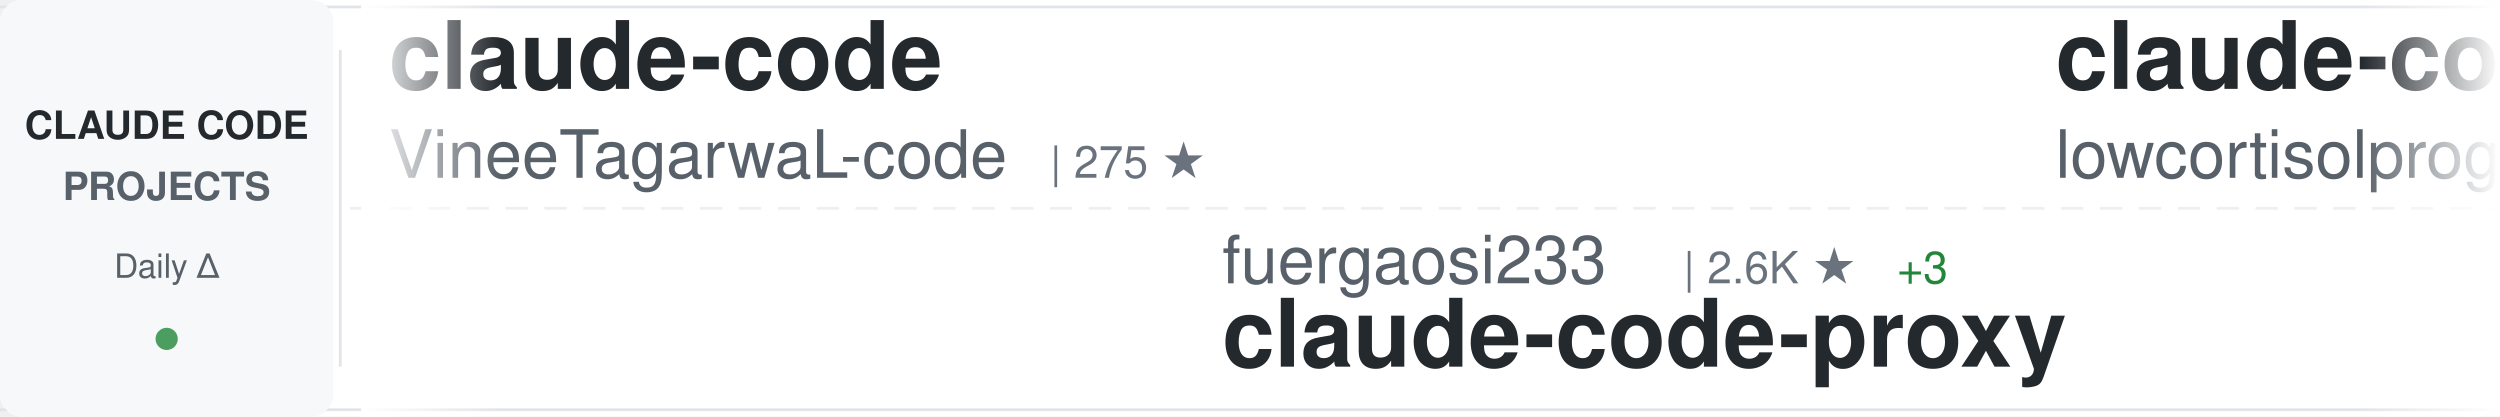
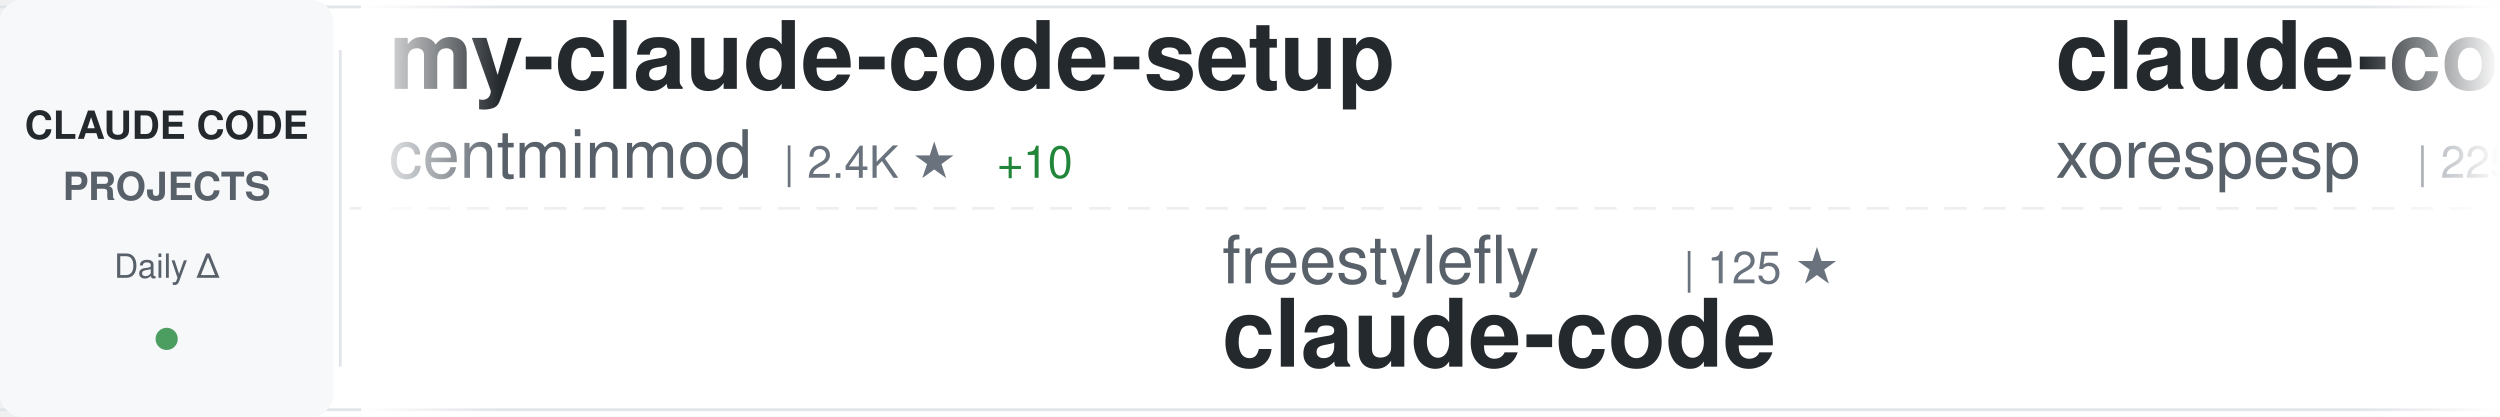
<svg xmlns="http://www.w3.org/2000/svg" width="900" height="150">
  <defs>
    <linearGradient id="awesomeLeftFade" x1="0%" y1="0%" x2="100%" y2="0%">
      <stop offset="0%" style="stop-color:#ffffff;stop-opacity:1" />
      <stop offset="100%" style="stop-color:#ffffff;stop-opacity:0" />
    </linearGradient>
    <linearGradient id="awesomeRightFade" x1="0%" y1="0%" x2="100%" y2="0%">
      <stop offset="0%" style="stop-color:#ffffff;stop-opacity:0" />
      <stop offset="100%" style="stop-color:#ffffff;stop-opacity:1" />
    </linearGradient>
  </defs>
  <rect width="900" height="150" fill="#ffffff" rx="8" />
  <rect x="0" y="2" width="900" height="1" fill="#e1e4e8" />
  <rect x="0" y="147" width="900" height="1" fill="#e1e4e8" />
  <line x1="0" y1="75" x2="900" y2="75" stroke="#e1e4e8" stroke-width="1" stroke-dasharray="8 6" opacity="0.6" />
  <rect x="0" y="0" width="120" height="150" fill="#f6f8fa" rx="8" />
  <text x="60" y="50" font-family="-apple-system, BlinkMacSystemFont, 'Segoe UI', Helvetica, Arial, sans-serif" font-size="14" font-weight="600" fill="#24292e" text-anchor="middle">CLAUDE CODE</text>
  <text x="60" y="72" font-family="-apple-system, BlinkMacSystemFont, 'Segoe UI', Helvetica, Arial, sans-serif" font-size="14" font-weight="600" fill="#586069" text-anchor="middle">PROJECTS</text>
  <text x="60" y="100" font-family="-apple-system, BlinkMacSystemFont, 'Segoe UI', Helvetica, Arial, sans-serif" font-size="12" font-weight="500" fill="#586069" text-anchor="middle">Daily Δ</text>
  <circle cx="60" cy="122" r="4" fill="#22863a" opacity="0.8" />
  <rect x="122" y="18" width="1" height="114" fill="#e1e4e8" />
  <clipPath id="awesomeTickerClip">
    <rect x="130" y="0" width="770" height="150" />
  </clipPath>
  <g clip-path="url(#awesomeTickerClip)">
    <g id="awesomeTickerItems">
      <animateTransform attributeName="transform" attributeType="XML" type="translate" from="0 0" to="-3000 0" dur="54s" repeatCount="indefinite" />
      <g transform="translate(0, 0)">
-         <text x="140" y="32" font-family="-apple-system, BlinkMacSystemFont, 'Segoe UI', Helvetica, Arial, sans-serif" font-size="34" font-weight="600" fill="#24292e">claude-code</text>
-         <text x="140" y="64" font-family="-apple-system, BlinkMacSystemFont, 'Segoe UI', Helvetica, Arial, sans-serif" font-size="24" font-weight="400" fill="#586069">VineeTagarwaL-code</text>
-         <text x="378" y="64" font-family="-apple-system, BlinkMacSystemFont, 'Segoe UI', Helvetica, Arial, sans-serif" font-size="16" font-weight="500" fill="#6a737d">| 275 ★</text>
+         <text x="140" y="32" font-family="-apple-system, BlinkMacSystemFont, 'Segoe UI', Helvetica, Arial, sans-serif" font-size="34" font-weight="600" fill="#24292e">my-claude-code-setup</text>
+         <text x="140" y="64" font-family="-apple-system, BlinkMacSystemFont, 'Segoe UI', Helvetica, Arial, sans-serif" font-size="24" font-weight="400" fill="#586069">centminmod</text>
+         <text x="282" y="64" font-family="-apple-system, BlinkMacSystemFont, 'Segoe UI', Helvetica, Arial, sans-serif" font-size="16" font-weight="500" fill="#6a737d">| 2.4K ★</text>
+         <text x="359" y="64" font-family="-apple-system, BlinkMacSystemFont, 'Segoe UI', Helvetica, Arial, sans-serif" font-size="16" font-weight="500" fill="#22863a"> +10</text>
      </g>
      <g transform="translate(300, 0)">
-         <text x="140" y="102" font-family="-apple-system, BlinkMacSystemFont, 'Segoe UI', Helvetica, Arial, sans-serif" font-size="24" font-weight="400" fill="#586069">fuergaosi233</text>
-         <text x="306" y="102" font-family="-apple-system, BlinkMacSystemFont, 'Segoe UI', Helvetica, Arial, sans-serif" font-size="16" font-weight="500" fill="#6a737d">| 2.6K ★</text>
-         <text x="383" y="102" font-family="-apple-system, BlinkMacSystemFont, 'Segoe UI', Helvetica, Arial, sans-serif" font-size="16" font-weight="500" fill="#22863a"> +3</text>
-         <text x="140" y="132" font-family="-apple-system, BlinkMacSystemFont, 'Segoe UI', Helvetica, Arial, sans-serif" font-size="34" font-weight="600" fill="#24292e">claude-code-proxy</text>
+         <text x="140" y="102" font-family="-apple-system, BlinkMacSystemFont, 'Segoe UI', Helvetica, Arial, sans-serif" font-size="24" font-weight="400" fill="#586069">freestylefly</text>
+         <text x="306" y="102" font-family="-apple-system, BlinkMacSystemFont, 'Segoe UI', Helvetica, Arial, sans-serif" font-size="16" font-weight="500" fill="#6a737d">| 125 ★</text>
+         <text x="140" y="132" font-family="-apple-system, BlinkMacSystemFont, 'Segoe UI', Helvetica, Arial, sans-serif" font-size="34" font-weight="600" fill="#24292e">claude-code</text>
      </g>
      <g transform="translate(600, 0)">
        <text x="140" y="32" font-family="-apple-system, BlinkMacSystemFont, 'Segoe UI', Helvetica, Arial, sans-serif" font-size="34" font-weight="600" fill="#24292e">claude-code</text>
-         <text x="140" y="64" font-family="-apple-system, BlinkMacSystemFont, 'Segoe UI', Helvetica, Arial, sans-serif" font-size="24" font-weight="400" fill="#586069">lowcortisolprogrammer</text>
-         <text x="414" y="64" font-family="-apple-system, BlinkMacSystemFont, 'Segoe UI', Helvetica, Arial, sans-serif" font-size="16" font-weight="500" fill="#6a737d">| 171 ★</text>
+         <text x="140" y="64" font-family="-apple-system, BlinkMacSystemFont, 'Segoe UI', Helvetica, Arial, sans-serif" font-size="24" font-weight="400" fill="#586069">xorespesp</text>
+         <text x="270" y="64" font-family="-apple-system, BlinkMacSystemFont, 'Segoe UI', Helvetica, Arial, sans-serif" font-size="16" font-weight="500" fill="#6a737d">| 225 ★</text>
      </g>
      <g transform="translate(900, 0)">
-         <text x="140" y="102" font-family="-apple-system, BlinkMacSystemFont, 'Segoe UI', Helvetica, Arial, sans-serif" font-size="24" font-weight="400" fill="#586069">centminmod</text>
-         <text x="282" y="102" font-family="-apple-system, BlinkMacSystemFont, 'Segoe UI', Helvetica, Arial, sans-serif" font-size="16" font-weight="500" fill="#6a737d">| 2.4K ★</text>
-         <text x="359" y="102" font-family="-apple-system, BlinkMacSystemFont, 'Segoe UI', Helvetica, Arial, sans-serif" font-size="16" font-weight="500" fill="#22863a"> +9</text>
-         <text x="140" y="132" font-family="-apple-system, BlinkMacSystemFont, 'Segoe UI', Helvetica, Arial, sans-serif" font-size="34" font-weight="600" fill="#24292e">my-claude-code-setup</text>
+         <text x="140" y="102" font-family="-apple-system, BlinkMacSystemFont, 'Segoe UI', Helvetica, Arial, sans-serif" font-size="24" font-weight="400" fill="#586069">catlog22</text>
+         <text x="258" y="102" font-family="-apple-system, BlinkMacSystemFont, 'Segoe UI', Helvetica, Arial, sans-serif" font-size="16" font-weight="500" fill="#6a737d">| 2.0K ★</text>
+         <text x="335" y="102" font-family="-apple-system, BlinkMacSystemFont, 'Segoe UI', Helvetica, Arial, sans-serif" font-size="16" font-weight="500" fill="#22863a"> +7</text>
+         <text x="140" y="132" font-family="-apple-system, BlinkMacSystemFont, 'Segoe UI', Helvetica, Arial, sans-serif" font-size="34" font-weight="600" fill="#24292e">Claude-Code-Workflow</text>
      </g>
      <g transform="translate(1200, 0)">
-         <text x="140" y="32" font-family="-apple-system, BlinkMacSystemFont, 'Segoe UI', Helvetica, Arial, sans-serif" font-size="34" font-weight="600" fill="#24292e">nanoclaw</text>
-         <text x="140" y="64" font-family="-apple-system, BlinkMacSystemFont, 'Segoe UI', Helvetica, Arial, sans-serif" font-size="24" font-weight="400" fill="#586069">nanocoai</text>
-         <text x="258" y="64" font-family="-apple-system, BlinkMacSystemFont, 'Segoe UI', Helvetica, Arial, sans-serif" font-size="16" font-weight="500" fill="#6a737d">| 29.4K ★</text>
-         <text x="344" y="64" font-family="-apple-system, BlinkMacSystemFont, 'Segoe UI', Helvetica, Arial, sans-serif" font-size="16" font-weight="500" fill="#22863a"> +42</text>
+         <text x="140" y="32" font-family="-apple-system, BlinkMacSystemFont, 'Segoe UI', Helvetica, Arial, sans-serif" font-size="34" font-weight="600" fill="#24292e">awesome-claude-code-suba...</text>
+         <text x="140" y="64" font-family="-apple-system, BlinkMacSystemFont, 'Segoe UI', Helvetica, Arial, sans-serif" font-size="24" font-weight="400" fill="#586069">VoltAgent</text>
+         <text x="270" y="64" font-family="-apple-system, BlinkMacSystemFont, 'Segoe UI', Helvetica, Arial, sans-serif" font-size="16" font-weight="500" fill="#6a737d">| 20.5K ★</text>
+         <text x="356" y="64" font-family="-apple-system, BlinkMacSystemFont, 'Segoe UI', Helvetica, Arial, sans-serif" font-size="16" font-weight="500" fill="#22863a"> +77</text>
      </g>
      <g transform="translate(1500, 0)">
-         <text x="140" y="102" font-family="-apple-system, BlinkMacSystemFont, 'Segoe UI', Helvetica, Arial, sans-serif" font-size="24" font-weight="400" fill="#586069">frankbria</text>
-         <text x="270" y="102" font-family="-apple-system, BlinkMacSystemFont, 'Segoe UI', Helvetica, Arial, sans-serif" font-size="16" font-weight="500" fill="#6a737d">| 9.2K ★</text>
-         <text x="347" y="102" font-family="-apple-system, BlinkMacSystemFont, 'Segoe UI', Helvetica, Arial, sans-serif" font-size="16" font-weight="500" fill="#22863a"> +6</text>
-         <text x="140" y="132" font-family="-apple-system, BlinkMacSystemFont, 'Segoe UI', Helvetica, Arial, sans-serif" font-size="34" font-weight="600" fill="#24292e">ralph-claude-code</text>
+         <text x="140" y="102" font-family="-apple-system, BlinkMacSystemFont, 'Segoe UI', Helvetica, Arial, sans-serif" font-size="24" font-weight="400" fill="#586069">pengchengneo</text>
+         <text x="306" y="102" font-family="-apple-system, BlinkMacSystemFont, 'Segoe UI', Helvetica, Arial, sans-serif" font-size="16" font-weight="500" fill="#6a737d">| 1.4K ★</text>
+         <text x="383" y="102" font-family="-apple-system, BlinkMacSystemFont, 'Segoe UI', Helvetica, Arial, sans-serif" font-size="16" font-weight="500" fill="#22863a"> +7</text>
+         <text x="140" y="132" font-family="-apple-system, BlinkMacSystemFont, 'Segoe UI', Helvetica, Arial, sans-serif" font-size="34" font-weight="600" fill="#24292e">Claude-Code</text>
      </g>
      <g transform="translate(1800, 0)">
-         <text x="140" y="32" font-family="-apple-system, BlinkMacSystemFont, 'Segoe UI', Helvetica, Arial, sans-serif" font-size="34" font-weight="600" fill="#24292e">claude-code-source-code-...</text>
-         <text x="140" y="64" font-family="-apple-system, BlinkMacSystemFont, 'Segoe UI', Helvetica, Arial, sans-serif" font-size="24" font-weight="400" fill="#586069">ghuntley</text>
-         <text x="258" y="64" font-family="-apple-system, BlinkMacSystemFont, 'Segoe UI', Helvetica, Arial, sans-serif" font-size="16" font-weight="500" fill="#6a737d">| 978 ★</text>
+         <text x="140" y="32" font-family="-apple-system, BlinkMacSystemFont, 'Segoe UI', Helvetica, Arial, sans-serif" font-size="34" font-weight="600" fill="#24292e">claude-code</text>
+         <text x="140" y="64" font-family="-apple-system, BlinkMacSystemFont, 'Segoe UI', Helvetica, Arial, sans-serif" font-size="24" font-weight="400" fill="#586069">tanbiralam</text>
+         <text x="282" y="64" font-family="-apple-system, BlinkMacSystemFont, 'Segoe UI', Helvetica, Arial, sans-serif" font-size="16" font-weight="500" fill="#6a737d">| 1.8K ★</text>
+         <text x="359" y="64" font-family="-apple-system, BlinkMacSystemFont, 'Segoe UI', Helvetica, Arial, sans-serif" font-size="16" font-weight="500" fill="#22863a"> +8</text>
      </g>
      <g transform="translate(2100, 0)">
-         <text x="140" y="102" font-family="-apple-system, BlinkMacSystemFont, 'Segoe UI', Helvetica, Arial, sans-serif" font-size="24" font-weight="400" fill="#586069">davila7</text>
-         <text x="246" y="102" font-family="-apple-system, BlinkMacSystemFont, 'Segoe UI', Helvetica, Arial, sans-serif" font-size="16" font-weight="500" fill="#6a737d">| 27.6K ★</text>
-         <text x="332" y="102" font-family="-apple-system, BlinkMacSystemFont, 'Segoe UI', Helvetica, Arial, sans-serif" font-size="16" font-weight="500" fill="#22863a"> +31</text>
-         <text x="140" y="132" font-family="-apple-system, BlinkMacSystemFont, 'Segoe UI', Helvetica, Arial, sans-serif" font-size="34" font-weight="600" fill="#24292e">claude-code-templates</text>
+         <text x="140" y="102" font-family="-apple-system, BlinkMacSystemFont, 'Segoe UI', Helvetica, Arial, sans-serif" font-size="24" font-weight="400" fill="#586069">LING71671</text>
+         <text x="270" y="102" font-family="-apple-system, BlinkMacSystemFont, 'Segoe UI', Helvetica, Arial, sans-serif" font-size="16" font-weight="500" fill="#6a737d">| 863 ★</text>
+         <text x="338" y="102" font-family="-apple-system, BlinkMacSystemFont, 'Segoe UI', Helvetica, Arial, sans-serif" font-size="16" font-weight="500" fill="#22863a"> +2</text>
+         <text x="140" y="132" font-family="-apple-system, BlinkMacSystemFont, 'Segoe UI', Helvetica, Arial, sans-serif" font-size="34" font-weight="600" fill="#24292e">Open-ClaudeCode</text>
      </g>
      <g transform="translate(2400, 0)">
-         <text x="140" y="32" font-family="-apple-system, BlinkMacSystemFont, 'Segoe UI', Helvetica, Arial, sans-serif" font-size="34" font-weight="600" fill="#24292e">claude-code-infrastructu...</text>
-         <text x="140" y="64" font-family="-apple-system, BlinkMacSystemFont, 'Segoe UI', Helvetica, Arial, sans-serif" font-size="24" font-weight="400" fill="#586069">diet103</text>
-         <text x="246" y="64" font-family="-apple-system, BlinkMacSystemFont, 'Segoe UI', Helvetica, Arial, sans-serif" font-size="16" font-weight="500" fill="#6a737d">| 9.7K ★</text>
-         <text x="323" y="64" font-family="-apple-system, BlinkMacSystemFont, 'Segoe UI', Helvetica, Arial, sans-serif" font-size="16" font-weight="500" fill="#22863a"> +3</text>
+         <text x="140" y="32" font-family="-apple-system, BlinkMacSystemFont, 'Segoe UI', Helvetica, Arial, sans-serif" font-size="34" font-weight="600" fill="#24292e">claude-code-proxy</text>
+         <text x="140" y="64" font-family="-apple-system, BlinkMacSystemFont, 'Segoe UI', Helvetica, Arial, sans-serif" font-size="24" font-weight="400" fill="#586069">1rgs</text>
+         <text x="210" y="64" font-family="-apple-system, BlinkMacSystemFont, 'Segoe UI', Helvetica, Arial, sans-serif" font-size="16" font-weight="500" fill="#6a737d">| 3.6K ★</text>
+         <text x="287" y="64" font-family="-apple-system, BlinkMacSystemFont, 'Segoe UI', Helvetica, Arial, sans-serif" font-size="16" font-weight="500" fill="#22863a"> +4</text>
      </g>
      <g transform="translate(2700, 0)">
-         <text x="140" y="102" font-family="-apple-system, BlinkMacSystemFont, 'Segoe UI', Helvetica, Arial, sans-serif" font-size="24" font-weight="400" fill="#586069">chauncygu</text>
-         <text x="270" y="102" font-family="-apple-system, BlinkMacSystemFont, 'Segoe UI', Helvetica, Arial, sans-serif" font-size="16" font-weight="500" fill="#6a737d">| 2.5K ★</text>
-         <text x="347" y="102" font-family="-apple-system, BlinkMacSystemFont, 'Segoe UI', Helvetica, Arial, sans-serif" font-size="16" font-weight="500" fill="#22863a"> +6</text>
-         <text x="140" y="132" font-family="-apple-system, BlinkMacSystemFont, 'Segoe UI', Helvetica, Arial, sans-serif" font-size="34" font-weight="600" fill="#24292e">collection-claude-code-s...</text>
+         <text x="140" y="102" font-family="-apple-system, BlinkMacSystemFont, 'Segoe UI', Helvetica, Arial, sans-serif" font-size="24" font-weight="400" fill="#586069">wanshuiyin</text>
+         <text x="282" y="102" font-family="-apple-system, BlinkMacSystemFont, 'Segoe UI', Helvetica, Arial, sans-serif" font-size="16" font-weight="500" fill="#6a737d">| 10.6K ★</text>
+         <text x="368" y="102" font-family="-apple-system, BlinkMacSystemFont, 'Segoe UI', Helvetica, Arial, sans-serif" font-size="16" font-weight="500" fill="#22863a"> +112</text>
+         <text x="140" y="132" font-family="-apple-system, BlinkMacSystemFont, 'Segoe UI', Helvetica, Arial, sans-serif" font-size="34" font-weight="600" fill="#24292e">Auto-claude-code-researc...</text>
      </g>
      <g transform="translate(3000, 0)">
-         <text x="140" y="32" font-family="-apple-system, BlinkMacSystemFont, 'Segoe UI', Helvetica, Arial, sans-serif" font-size="34" font-weight="600" fill="#24292e">claude-code</text>
-         <text x="140" y="64" font-family="-apple-system, BlinkMacSystemFont, 'Segoe UI', Helvetica, Arial, sans-serif" font-size="24" font-weight="400" fill="#586069">VineeTagarwaL-code</text>
-         <text x="378" y="64" font-family="-apple-system, BlinkMacSystemFont, 'Segoe UI', Helvetica, Arial, sans-serif" font-size="16" font-weight="500" fill="#6a737d">| 275 ★</text>
+         <text x="140" y="32" font-family="-apple-system, BlinkMacSystemFont, 'Segoe UI', Helvetica, Arial, sans-serif" font-size="34" font-weight="600" fill="#24292e">my-claude-code-setup</text>
+         <text x="140" y="64" font-family="-apple-system, BlinkMacSystemFont, 'Segoe UI', Helvetica, Arial, sans-serif" font-size="24" font-weight="400" fill="#586069">centminmod</text>
+         <text x="282" y="64" font-family="-apple-system, BlinkMacSystemFont, 'Segoe UI', Helvetica, Arial, sans-serif" font-size="16" font-weight="500" fill="#6a737d">| 2.4K ★</text>
+         <text x="359" y="64" font-family="-apple-system, BlinkMacSystemFont, 'Segoe UI', Helvetica, Arial, sans-serif" font-size="16" font-weight="500" fill="#22863a"> +10</text>
      </g>
      <g transform="translate(3300, 0)">
-         <text x="140" y="102" font-family="-apple-system, BlinkMacSystemFont, 'Segoe UI', Helvetica, Arial, sans-serif" font-size="24" font-weight="400" fill="#586069">fuergaosi233</text>
-         <text x="306" y="102" font-family="-apple-system, BlinkMacSystemFont, 'Segoe UI', Helvetica, Arial, sans-serif" font-size="16" font-weight="500" fill="#6a737d">| 2.6K ★</text>
-         <text x="383" y="102" font-family="-apple-system, BlinkMacSystemFont, 'Segoe UI', Helvetica, Arial, sans-serif" font-size="16" font-weight="500" fill="#22863a"> +3</text>
-         <text x="140" y="132" font-family="-apple-system, BlinkMacSystemFont, 'Segoe UI', Helvetica, Arial, sans-serif" font-size="34" font-weight="600" fill="#24292e">claude-code-proxy</text>
+         <text x="140" y="102" font-family="-apple-system, BlinkMacSystemFont, 'Segoe UI', Helvetica, Arial, sans-serif" font-size="24" font-weight="400" fill="#586069">freestylefly</text>
+         <text x="306" y="102" font-family="-apple-system, BlinkMacSystemFont, 'Segoe UI', Helvetica, Arial, sans-serif" font-size="16" font-weight="500" fill="#6a737d">| 125 ★</text>
+         <text x="140" y="132" font-family="-apple-system, BlinkMacSystemFont, 'Segoe UI', Helvetica, Arial, sans-serif" font-size="34" font-weight="600" fill="#24292e">claude-code</text>
      </g>
      <g transform="translate(3600, 0)">
        <text x="140" y="32" font-family="-apple-system, BlinkMacSystemFont, 'Segoe UI', Helvetica, Arial, sans-serif" font-size="34" font-weight="600" fill="#24292e">claude-code</text>
-         <text x="140" y="64" font-family="-apple-system, BlinkMacSystemFont, 'Segoe UI', Helvetica, Arial, sans-serif" font-size="24" font-weight="400" fill="#586069">lowcortisolprogrammer</text>
-         <text x="414" y="64" font-family="-apple-system, BlinkMacSystemFont, 'Segoe UI', Helvetica, Arial, sans-serif" font-size="16" font-weight="500" fill="#6a737d">| 171 ★</text>
+         <text x="140" y="64" font-family="-apple-system, BlinkMacSystemFont, 'Segoe UI', Helvetica, Arial, sans-serif" font-size="24" font-weight="400" fill="#586069">xorespesp</text>
+         <text x="270" y="64" font-family="-apple-system, BlinkMacSystemFont, 'Segoe UI', Helvetica, Arial, sans-serif" font-size="16" font-weight="500" fill="#6a737d">| 225 ★</text>
      </g>
      <g transform="translate(3900, 0)">
-         <text x="140" y="102" font-family="-apple-system, BlinkMacSystemFont, 'Segoe UI', Helvetica, Arial, sans-serif" font-size="24" font-weight="400" fill="#586069">centminmod</text>
-         <text x="282" y="102" font-family="-apple-system, BlinkMacSystemFont, 'Segoe UI', Helvetica, Arial, sans-serif" font-size="16" font-weight="500" fill="#6a737d">| 2.4K ★</text>
-         <text x="359" y="102" font-family="-apple-system, BlinkMacSystemFont, 'Segoe UI', Helvetica, Arial, sans-serif" font-size="16" font-weight="500" fill="#22863a"> +9</text>
-         <text x="140" y="132" font-family="-apple-system, BlinkMacSystemFont, 'Segoe UI', Helvetica, Arial, sans-serif" font-size="34" font-weight="600" fill="#24292e">my-claude-code-setup</text>
+         <text x="140" y="102" font-family="-apple-system, BlinkMacSystemFont, 'Segoe UI', Helvetica, Arial, sans-serif" font-size="24" font-weight="400" fill="#586069">catlog22</text>
+         <text x="258" y="102" font-family="-apple-system, BlinkMacSystemFont, 'Segoe UI', Helvetica, Arial, sans-serif" font-size="16" font-weight="500" fill="#6a737d">| 2.0K ★</text>
+         <text x="335" y="102" font-family="-apple-system, BlinkMacSystemFont, 'Segoe UI', Helvetica, Arial, sans-serif" font-size="16" font-weight="500" fill="#22863a"> +7</text>
+         <text x="140" y="132" font-family="-apple-system, BlinkMacSystemFont, 'Segoe UI', Helvetica, Arial, sans-serif" font-size="34" font-weight="600" fill="#24292e">Claude-Code-Workflow</text>
      </g>
    </g>
  </g>
  <rect x="130" y="0" width="50" height="150" fill="url(#awesomeLeftFade)" />
  <rect x="850" y="0" width="50" height="150" fill="url(#awesomeRightFade)" />
</svg>
